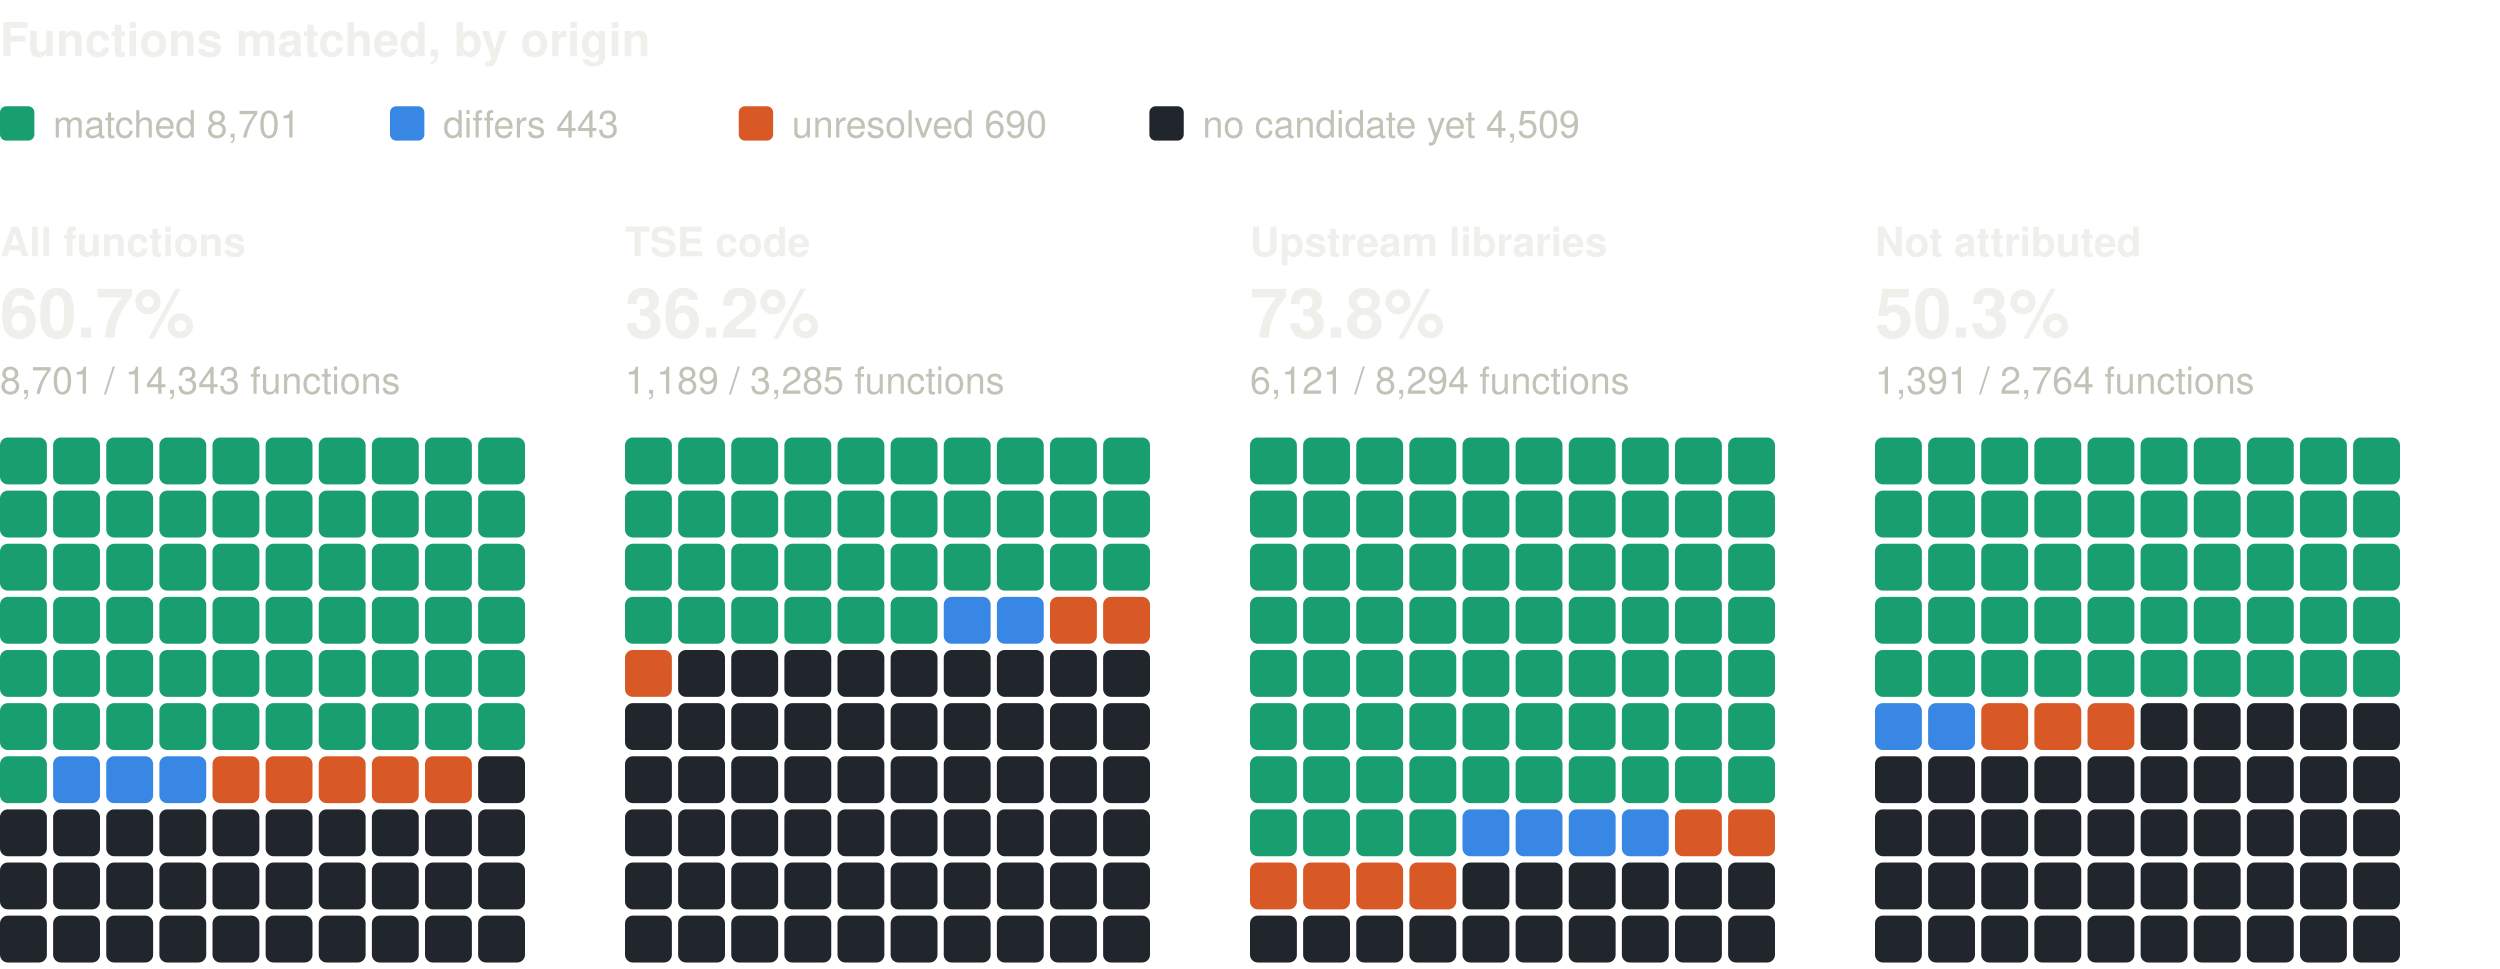
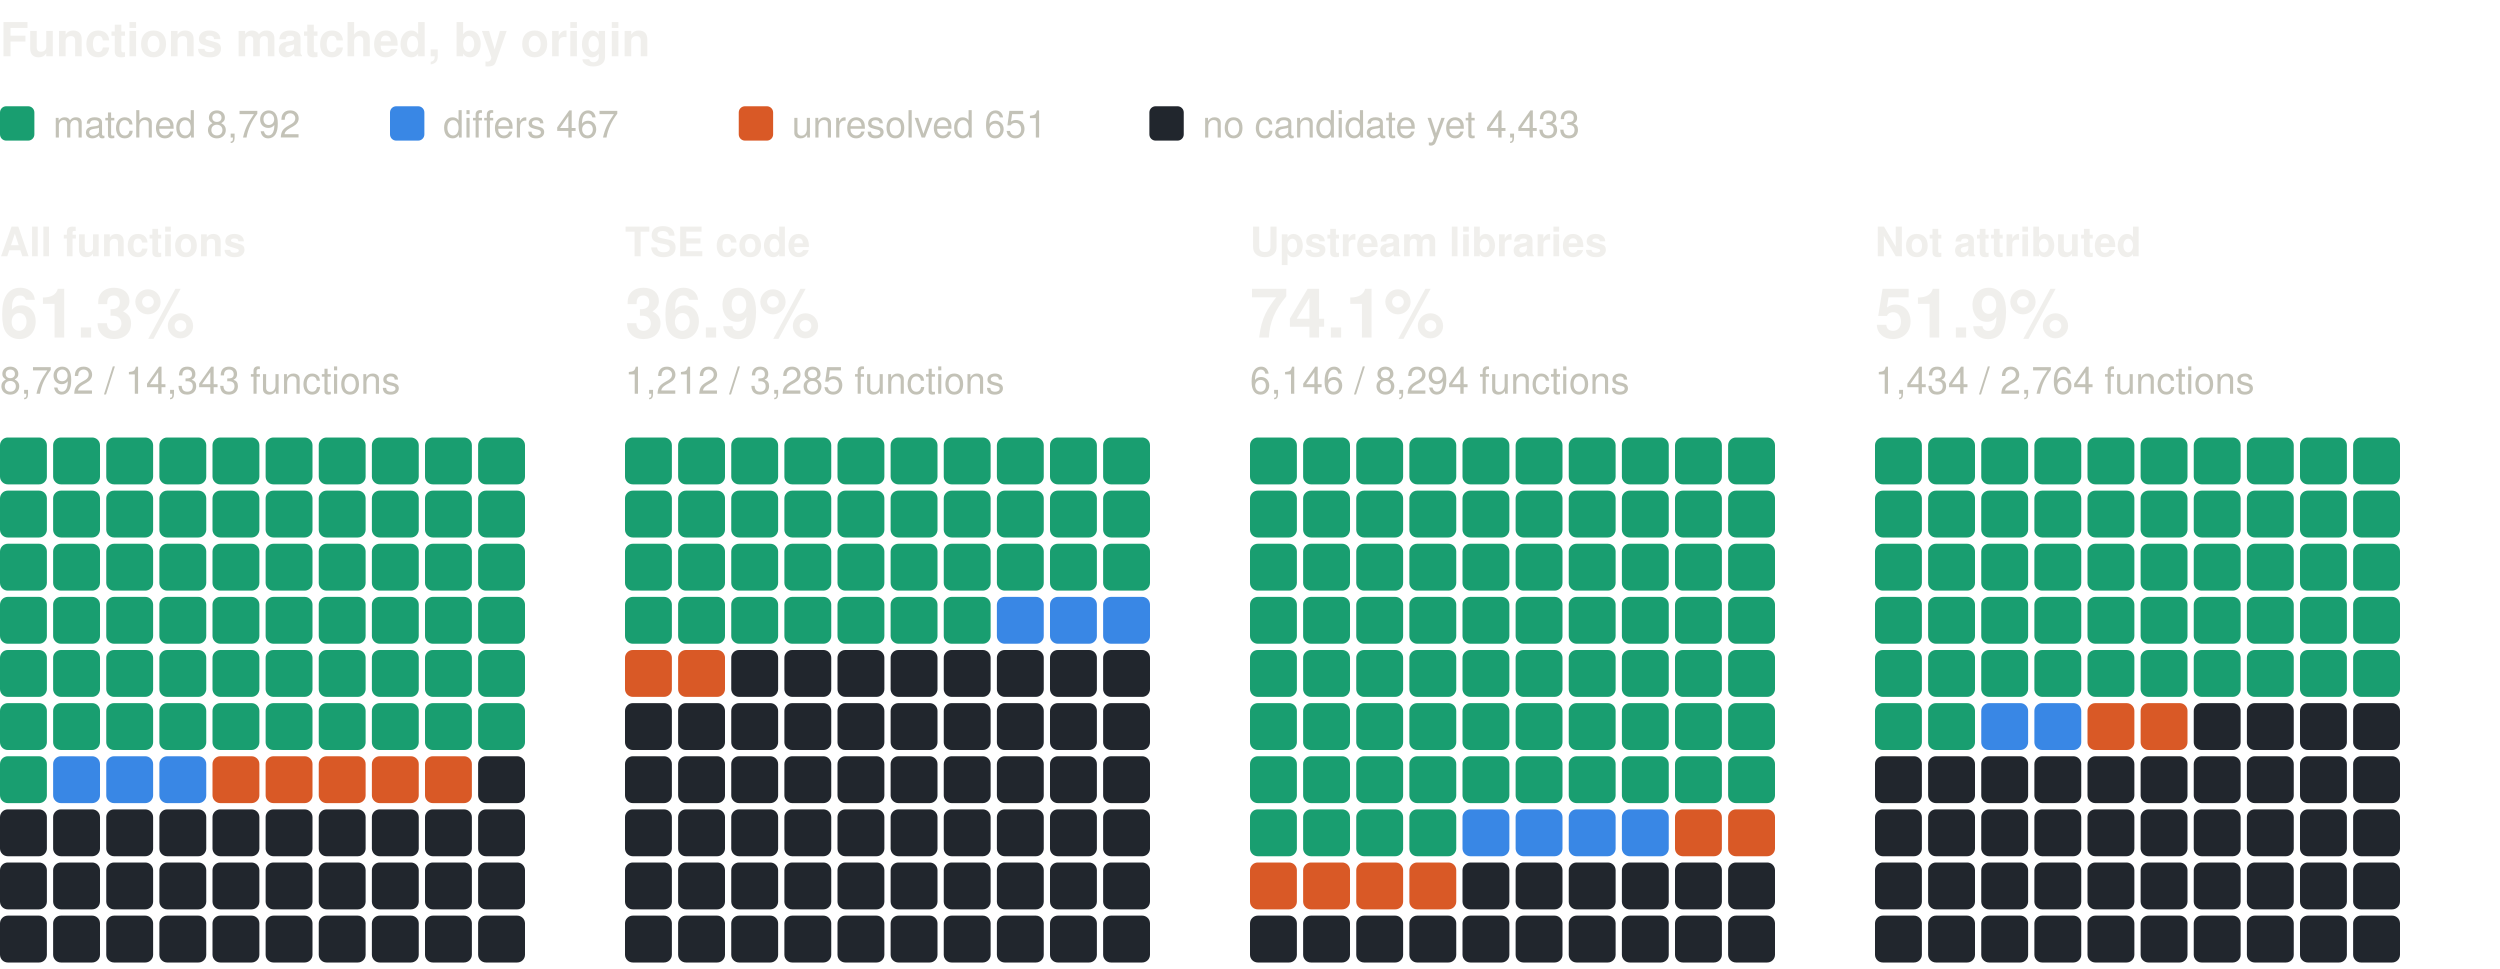
<svg xmlns="http://www.w3.org/2000/svg" width="800" height="310" viewBox="0 0 800 310" role="img" aria-label="Functions matched, by origin: one square per percent, coloured by verdict" font-family="system-ui, -apple-system, 'Segoe UI', Helvetica, Arial, sans-serif">
  <text x="0" y="18" font-size="15" fill="#f0efec" font-weight="600">Functions matched, by origin</text>
  <rect x="0" y="34" width="11" height="11" rx="2" fill="#199e70" />
-   <text x="17" y="44" font-size="12" fill="#c3c2b7">matched 8,701</text>
+   <text x="17" y="44" font-size="12" fill="#c3c2b7">matched 8,792</text>
  <rect x="124.8" y="34" width="11" height="11" rx="2" fill="#3987e5" />
-   <text x="141.8" y="44" font-size="12" fill="#c3c2b7">differs 443</text>
+   <text x="141.8" y="44" font-size="12" fill="#c3c2b7">differs 467</text>
  <rect x="236.4" y="34" width="11" height="11" rx="2" fill="#d95926" />
-   <text x="253.4" y="44" font-size="12" fill="#c3c2b7">unresolved 690</text>
+   <text x="253.4" y="44" font-size="12" fill="#c3c2b7">unresolved 651</text>
  <rect x="367.8" y="34" width="11" height="11" rx="2" fill="#21262d" />
-   <text x="384.8" y="44" font-size="12" fill="#c3c2b7">no candidate yet 4,509</text>
+   <text x="384.8" y="44" font-size="12" fill="#c3c2b7">no candidate yet 4,433</text>
  <text x="0" y="82" font-size="13" fill="#f0efec" font-weight="600">All functions</text>
-   <text x="0" y="108" font-size="22" fill="#f0efec" font-weight="600">60.7%</text>
-   <text x="0" y="126" font-size="12" fill="#c3c2b7">8,701 / 14,343 functions</text>
+   <text x="0" y="108" font-size="22" fill="#f0efec" font-weight="600">61.3%</text>
+   <text x="0" y="126" font-size="12" fill="#c3c2b7">8,792 / 14,343 functions</text>
  <rect x="0" y="140" width="15" height="15" rx="2.5" fill="#199e70" />
  <rect x="17" y="140" width="15" height="15" rx="2.5" fill="#199e70" />
  <rect x="34" y="140" width="15" height="15" rx="2.5" fill="#199e70" />
  <rect x="51" y="140" width="15" height="15" rx="2.5" fill="#199e70" />
  <rect x="68" y="140" width="15" height="15" rx="2.5" fill="#199e70" />
  <rect x="85" y="140" width="15" height="15" rx="2.5" fill="#199e70" />
  <rect x="102" y="140" width="15" height="15" rx="2.5" fill="#199e70" />
  <rect x="119" y="140" width="15" height="15" rx="2.5" fill="#199e70" />
  <rect x="136" y="140" width="15" height="15" rx="2.5" fill="#199e70" />
  <rect x="153" y="140" width="15" height="15" rx="2.5" fill="#199e70" />
  <rect x="0" y="157" width="15" height="15" rx="2.5" fill="#199e70" />
  <rect x="17" y="157" width="15" height="15" rx="2.5" fill="#199e70" />
  <rect x="34" y="157" width="15" height="15" rx="2.5" fill="#199e70" />
  <rect x="51" y="157" width="15" height="15" rx="2.5" fill="#199e70" />
  <rect x="68" y="157" width="15" height="15" rx="2.5" fill="#199e70" />
  <rect x="85" y="157" width="15" height="15" rx="2.5" fill="#199e70" />
  <rect x="102" y="157" width="15" height="15" rx="2.5" fill="#199e70" />
  <rect x="119" y="157" width="15" height="15" rx="2.5" fill="#199e70" />
  <rect x="136" y="157" width="15" height="15" rx="2.5" fill="#199e70" />
  <rect x="153" y="157" width="15" height="15" rx="2.5" fill="#199e70" />
  <rect x="0" y="174" width="15" height="15" rx="2.5" fill="#199e70" />
  <rect x="17" y="174" width="15" height="15" rx="2.5" fill="#199e70" />
  <rect x="34" y="174" width="15" height="15" rx="2.5" fill="#199e70" />
  <rect x="51" y="174" width="15" height="15" rx="2.5" fill="#199e70" />
  <rect x="68" y="174" width="15" height="15" rx="2.5" fill="#199e70" />
  <rect x="85" y="174" width="15" height="15" rx="2.5" fill="#199e70" />
  <rect x="102" y="174" width="15" height="15" rx="2.5" fill="#199e70" />
  <rect x="119" y="174" width="15" height="15" rx="2.5" fill="#199e70" />
  <rect x="136" y="174" width="15" height="15" rx="2.5" fill="#199e70" />
  <rect x="153" y="174" width="15" height="15" rx="2.5" fill="#199e70" />
  <rect x="0" y="191" width="15" height="15" rx="2.5" fill="#199e70" />
  <rect x="17" y="191" width="15" height="15" rx="2.5" fill="#199e70" />
  <rect x="34" y="191" width="15" height="15" rx="2.5" fill="#199e70" />
  <rect x="51" y="191" width="15" height="15" rx="2.5" fill="#199e70" />
  <rect x="68" y="191" width="15" height="15" rx="2.5" fill="#199e70" />
  <rect x="85" y="191" width="15" height="15" rx="2.5" fill="#199e70" />
  <rect x="102" y="191" width="15" height="15" rx="2.5" fill="#199e70" />
  <rect x="119" y="191" width="15" height="15" rx="2.5" fill="#199e70" />
  <rect x="136" y="191" width="15" height="15" rx="2.5" fill="#199e70" />
  <rect x="153" y="191" width="15" height="15" rx="2.5" fill="#199e70" />
  <rect x="0" y="208" width="15" height="15" rx="2.5" fill="#199e70" />
  <rect x="17" y="208" width="15" height="15" rx="2.5" fill="#199e70" />
  <rect x="34" y="208" width="15" height="15" rx="2.5" fill="#199e70" />
  <rect x="51" y="208" width="15" height="15" rx="2.5" fill="#199e70" />
  <rect x="68" y="208" width="15" height="15" rx="2.5" fill="#199e70" />
  <rect x="85" y="208" width="15" height="15" rx="2.5" fill="#199e70" />
  <rect x="102" y="208" width="15" height="15" rx="2.5" fill="#199e70" />
  <rect x="119" y="208" width="15" height="15" rx="2.5" fill="#199e70" />
  <rect x="136" y="208" width="15" height="15" rx="2.5" fill="#199e70" />
  <rect x="153" y="208" width="15" height="15" rx="2.5" fill="#199e70" />
  <rect x="0" y="225" width="15" height="15" rx="2.5" fill="#199e70" />
  <rect x="17" y="225" width="15" height="15" rx="2.5" fill="#199e70" />
  <rect x="34" y="225" width="15" height="15" rx="2.5" fill="#199e70" />
  <rect x="51" y="225" width="15" height="15" rx="2.5" fill="#199e70" />
  <rect x="68" y="225" width="15" height="15" rx="2.5" fill="#199e70" />
  <rect x="85" y="225" width="15" height="15" rx="2.5" fill="#199e70" />
  <rect x="102" y="225" width="15" height="15" rx="2.5" fill="#199e70" />
  <rect x="119" y="225" width="15" height="15" rx="2.5" fill="#199e70" />
  <rect x="136" y="225" width="15" height="15" rx="2.5" fill="#199e70" />
  <rect x="153" y="225" width="15" height="15" rx="2.5" fill="#199e70" />
  <rect x="0" y="242" width="15" height="15" rx="2.5" fill="#199e70" />
  <rect x="17" y="242" width="15" height="15" rx="2.5" fill="#3987e5" />
  <rect x="34" y="242" width="15" height="15" rx="2.5" fill="#3987e5" />
  <rect x="51" y="242" width="15" height="15" rx="2.5" fill="#3987e5" />
  <rect x="68" y="242" width="15" height="15" rx="2.5" fill="#d95926" />
  <rect x="85" y="242" width="15" height="15" rx="2.5" fill="#d95926" />
  <rect x="102" y="242" width="15" height="15" rx="2.5" fill="#d95926" />
  <rect x="119" y="242" width="15" height="15" rx="2.5" fill="#d95926" />
  <rect x="136" y="242" width="15" height="15" rx="2.5" fill="#d95926" />
  <rect x="153" y="242" width="15" height="15" rx="2.5" fill="#21262d" />
  <rect x="0" y="259" width="15" height="15" rx="2.5" fill="#21262d" />
  <rect x="17" y="259" width="15" height="15" rx="2.5" fill="#21262d" />
  <rect x="34" y="259" width="15" height="15" rx="2.5" fill="#21262d" />
  <rect x="51" y="259" width="15" height="15" rx="2.5" fill="#21262d" />
  <rect x="68" y="259" width="15" height="15" rx="2.5" fill="#21262d" />
  <rect x="85" y="259" width="15" height="15" rx="2.5" fill="#21262d" />
  <rect x="102" y="259" width="15" height="15" rx="2.5" fill="#21262d" />
  <rect x="119" y="259" width="15" height="15" rx="2.5" fill="#21262d" />
  <rect x="136" y="259" width="15" height="15" rx="2.5" fill="#21262d" />
  <rect x="153" y="259" width="15" height="15" rx="2.5" fill="#21262d" />
  <rect x="0" y="276" width="15" height="15" rx="2.5" fill="#21262d" />
  <rect x="17" y="276" width="15" height="15" rx="2.5" fill="#21262d" />
  <rect x="34" y="276" width="15" height="15" rx="2.5" fill="#21262d" />
  <rect x="51" y="276" width="15" height="15" rx="2.5" fill="#21262d" />
  <rect x="68" y="276" width="15" height="15" rx="2.5" fill="#21262d" />
  <rect x="85" y="276" width="15" height="15" rx="2.5" fill="#21262d" />
  <rect x="102" y="276" width="15" height="15" rx="2.5" fill="#21262d" />
  <rect x="119" y="276" width="15" height="15" rx="2.5" fill="#21262d" />
  <rect x="136" y="276" width="15" height="15" rx="2.5" fill="#21262d" />
  <rect x="153" y="276" width="15" height="15" rx="2.5" fill="#21262d" />
  <rect x="0" y="293" width="15" height="15" rx="2.5" fill="#21262d" />
  <rect x="17" y="293" width="15" height="15" rx="2.5" fill="#21262d" />
  <rect x="34" y="293" width="15" height="15" rx="2.5" fill="#21262d" />
  <rect x="51" y="293" width="15" height="15" rx="2.5" fill="#21262d" />
  <rect x="68" y="293" width="15" height="15" rx="2.5" fill="#21262d" />
  <rect x="85" y="293" width="15" height="15" rx="2.5" fill="#21262d" />
  <rect x="102" y="293" width="15" height="15" rx="2.5" fill="#21262d" />
  <rect x="119" y="293" width="15" height="15" rx="2.5" fill="#21262d" />
  <rect x="136" y="293" width="15" height="15" rx="2.5" fill="#21262d" />
  <rect x="153" y="293" width="15" height="15" rx="2.5" fill="#21262d" />
  <text x="200" y="82" font-size="13" fill="#f0efec" font-weight="600">TSE code</text>
-   <text x="200" y="108" font-size="22" fill="#f0efec" font-weight="600">36.2%</text>
-   <text x="200" y="126" font-size="12" fill="#c3c2b7">1,189 / 3,285 functions</text>
+   <text x="200" y="108" font-size="22" fill="#f0efec" font-weight="600">36.9%</text>
+   <text x="200" y="126" font-size="12" fill="#c3c2b7">1,212 / 3,285 functions</text>
  <rect x="200" y="140" width="15" height="15" rx="2.5" fill="#199e70" />
  <rect x="217" y="140" width="15" height="15" rx="2.5" fill="#199e70" />
  <rect x="234" y="140" width="15" height="15" rx="2.5" fill="#199e70" />
  <rect x="251" y="140" width="15" height="15" rx="2.5" fill="#199e70" />
  <rect x="268" y="140" width="15" height="15" rx="2.5" fill="#199e70" />
  <rect x="285" y="140" width="15" height="15" rx="2.5" fill="#199e70" />
  <rect x="302" y="140" width="15" height="15" rx="2.5" fill="#199e70" />
  <rect x="319" y="140" width="15" height="15" rx="2.5" fill="#199e70" />
  <rect x="336" y="140" width="15" height="15" rx="2.5" fill="#199e70" />
  <rect x="353" y="140" width="15" height="15" rx="2.5" fill="#199e70" />
  <rect x="200" y="157" width="15" height="15" rx="2.5" fill="#199e70" />
  <rect x="217" y="157" width="15" height="15" rx="2.5" fill="#199e70" />
  <rect x="234" y="157" width="15" height="15" rx="2.5" fill="#199e70" />
  <rect x="251" y="157" width="15" height="15" rx="2.5" fill="#199e70" />
  <rect x="268" y="157" width="15" height="15" rx="2.5" fill="#199e70" />
  <rect x="285" y="157" width="15" height="15" rx="2.5" fill="#199e70" />
  <rect x="302" y="157" width="15" height="15" rx="2.5" fill="#199e70" />
  <rect x="319" y="157" width="15" height="15" rx="2.5" fill="#199e70" />
  <rect x="336" y="157" width="15" height="15" rx="2.5" fill="#199e70" />
  <rect x="353" y="157" width="15" height="15" rx="2.5" fill="#199e70" />
  <rect x="200" y="174" width="15" height="15" rx="2.5" fill="#199e70" />
  <rect x="217" y="174" width="15" height="15" rx="2.5" fill="#199e70" />
  <rect x="234" y="174" width="15" height="15" rx="2.5" fill="#199e70" />
  <rect x="251" y="174" width="15" height="15" rx="2.5" fill="#199e70" />
  <rect x="268" y="174" width="15" height="15" rx="2.5" fill="#199e70" />
  <rect x="285" y="174" width="15" height="15" rx="2.5" fill="#199e70" />
  <rect x="302" y="174" width="15" height="15" rx="2.5" fill="#199e70" />
  <rect x="319" y="174" width="15" height="15" rx="2.5" fill="#199e70" />
  <rect x="336" y="174" width="15" height="15" rx="2.5" fill="#199e70" />
  <rect x="353" y="174" width="15" height="15" rx="2.5" fill="#199e70" />
  <rect x="200" y="191" width="15" height="15" rx="2.5" fill="#199e70" />
  <rect x="217" y="191" width="15" height="15" rx="2.5" fill="#199e70" />
  <rect x="234" y="191" width="15" height="15" rx="2.5" fill="#199e70" />
  <rect x="251" y="191" width="15" height="15" rx="2.5" fill="#199e70" />
  <rect x="268" y="191" width="15" height="15" rx="2.5" fill="#199e70" />
  <rect x="285" y="191" width="15" height="15" rx="2.5" fill="#199e70" />
-   <rect x="302" y="191" width="15" height="15" rx="2.5" fill="#3987e5" />
+   <rect x="302" y="191" width="15" height="15" rx="2.5" fill="#199e70" />
  <rect x="319" y="191" width="15" height="15" rx="2.5" fill="#3987e5" />
-   <rect x="336" y="191" width="15" height="15" rx="2.5" fill="#d95926" />
-   <rect x="353" y="191" width="15" height="15" rx="2.5" fill="#d95926" />
+   <rect x="336" y="191" width="15" height="15" rx="2.5" fill="#3987e5" />
+   <rect x="353" y="191" width="15" height="15" rx="2.5" fill="#3987e5" />
  <rect x="200" y="208" width="15" height="15" rx="2.5" fill="#d95926" />
-   <rect x="217" y="208" width="15" height="15" rx="2.5" fill="#21262d" />
+   <rect x="217" y="208" width="15" height="15" rx="2.5" fill="#d95926" />
  <rect x="234" y="208" width="15" height="15" rx="2.5" fill="#21262d" />
  <rect x="251" y="208" width="15" height="15" rx="2.5" fill="#21262d" />
  <rect x="268" y="208" width="15" height="15" rx="2.5" fill="#21262d" />
  <rect x="285" y="208" width="15" height="15" rx="2.5" fill="#21262d" />
  <rect x="302" y="208" width="15" height="15" rx="2.5" fill="#21262d" />
  <rect x="319" y="208" width="15" height="15" rx="2.5" fill="#21262d" />
  <rect x="336" y="208" width="15" height="15" rx="2.5" fill="#21262d" />
  <rect x="353" y="208" width="15" height="15" rx="2.5" fill="#21262d" />
  <rect x="200" y="225" width="15" height="15" rx="2.5" fill="#21262d" />
  <rect x="217" y="225" width="15" height="15" rx="2.5" fill="#21262d" />
  <rect x="234" y="225" width="15" height="15" rx="2.5" fill="#21262d" />
  <rect x="251" y="225" width="15" height="15" rx="2.5" fill="#21262d" />
  <rect x="268" y="225" width="15" height="15" rx="2.5" fill="#21262d" />
  <rect x="285" y="225" width="15" height="15" rx="2.5" fill="#21262d" />
  <rect x="302" y="225" width="15" height="15" rx="2.5" fill="#21262d" />
  <rect x="319" y="225" width="15" height="15" rx="2.5" fill="#21262d" />
  <rect x="336" y="225" width="15" height="15" rx="2.5" fill="#21262d" />
  <rect x="353" y="225" width="15" height="15" rx="2.5" fill="#21262d" />
  <rect x="200" y="242" width="15" height="15" rx="2.5" fill="#21262d" />
  <rect x="217" y="242" width="15" height="15" rx="2.5" fill="#21262d" />
  <rect x="234" y="242" width="15" height="15" rx="2.5" fill="#21262d" />
  <rect x="251" y="242" width="15" height="15" rx="2.5" fill="#21262d" />
  <rect x="268" y="242" width="15" height="15" rx="2.5" fill="#21262d" />
  <rect x="285" y="242" width="15" height="15" rx="2.5" fill="#21262d" />
  <rect x="302" y="242" width="15" height="15" rx="2.5" fill="#21262d" />
  <rect x="319" y="242" width="15" height="15" rx="2.5" fill="#21262d" />
  <rect x="336" y="242" width="15" height="15" rx="2.5" fill="#21262d" />
  <rect x="353" y="242" width="15" height="15" rx="2.5" fill="#21262d" />
  <rect x="200" y="259" width="15" height="15" rx="2.5" fill="#21262d" />
  <rect x="217" y="259" width="15" height="15" rx="2.5" fill="#21262d" />
  <rect x="234" y="259" width="15" height="15" rx="2.5" fill="#21262d" />
  <rect x="251" y="259" width="15" height="15" rx="2.5" fill="#21262d" />
  <rect x="268" y="259" width="15" height="15" rx="2.5" fill="#21262d" />
  <rect x="285" y="259" width="15" height="15" rx="2.5" fill="#21262d" />
  <rect x="302" y="259" width="15" height="15" rx="2.5" fill="#21262d" />
  <rect x="319" y="259" width="15" height="15" rx="2.5" fill="#21262d" />
  <rect x="336" y="259" width="15" height="15" rx="2.5" fill="#21262d" />
  <rect x="353" y="259" width="15" height="15" rx="2.5" fill="#21262d" />
  <rect x="200" y="276" width="15" height="15" rx="2.5" fill="#21262d" />
  <rect x="217" y="276" width="15" height="15" rx="2.5" fill="#21262d" />
  <rect x="234" y="276" width="15" height="15" rx="2.5" fill="#21262d" />
  <rect x="251" y="276" width="15" height="15" rx="2.5" fill="#21262d" />
  <rect x="268" y="276" width="15" height="15" rx="2.5" fill="#21262d" />
  <rect x="285" y="276" width="15" height="15" rx="2.5" fill="#21262d" />
  <rect x="302" y="276" width="15" height="15" rx="2.5" fill="#21262d" />
  <rect x="319" y="276" width="15" height="15" rx="2.5" fill="#21262d" />
  <rect x="336" y="276" width="15" height="15" rx="2.5" fill="#21262d" />
  <rect x="353" y="276" width="15" height="15" rx="2.5" fill="#21262d" />
  <rect x="200" y="293" width="15" height="15" rx="2.5" fill="#21262d" />
  <rect x="217" y="293" width="15" height="15" rx="2.5" fill="#21262d" />
  <rect x="234" y="293" width="15" height="15" rx="2.5" fill="#21262d" />
  <rect x="251" y="293" width="15" height="15" rx="2.5" fill="#21262d" />
  <rect x="268" y="293" width="15" height="15" rx="2.5" fill="#21262d" />
  <rect x="285" y="293" width="15" height="15" rx="2.5" fill="#21262d" />
  <rect x="302" y="293" width="15" height="15" rx="2.5" fill="#21262d" />
  <rect x="319" y="293" width="15" height="15" rx="2.5" fill="#21262d" />
  <rect x="336" y="293" width="15" height="15" rx="2.5" fill="#21262d" />
  <rect x="353" y="293" width="15" height="15" rx="2.5" fill="#21262d" />
  <text x="400" y="82" font-size="13" fill="#f0efec" font-weight="600">Upstream libraries</text>
-   <text x="400" y="108" font-size="22" fill="#f0efec" font-weight="600">73.8%</text>
-   <text x="400" y="126" font-size="12" fill="#c3c2b7">6,121 / 8,294 functions</text>
+   <text x="400" y="108" font-size="22" fill="#f0efec" font-weight="600">74.1%</text>
+   <text x="400" y="126" font-size="12" fill="#c3c2b7">6,146 / 8,294 functions</text>
  <rect x="400" y="140" width="15" height="15" rx="2.5" fill="#199e70" />
  <rect x="417" y="140" width="15" height="15" rx="2.5" fill="#199e70" />
  <rect x="434" y="140" width="15" height="15" rx="2.5" fill="#199e70" />
  <rect x="451" y="140" width="15" height="15" rx="2.5" fill="#199e70" />
  <rect x="468" y="140" width="15" height="15" rx="2.5" fill="#199e70" />
  <rect x="485" y="140" width="15" height="15" rx="2.5" fill="#199e70" />
  <rect x="502" y="140" width="15" height="15" rx="2.5" fill="#199e70" />
  <rect x="519" y="140" width="15" height="15" rx="2.5" fill="#199e70" />
  <rect x="536" y="140" width="15" height="15" rx="2.5" fill="#199e70" />
  <rect x="553" y="140" width="15" height="15" rx="2.5" fill="#199e70" />
  <rect x="400" y="157" width="15" height="15" rx="2.5" fill="#199e70" />
  <rect x="417" y="157" width="15" height="15" rx="2.5" fill="#199e70" />
  <rect x="434" y="157" width="15" height="15" rx="2.5" fill="#199e70" />
  <rect x="451" y="157" width="15" height="15" rx="2.5" fill="#199e70" />
  <rect x="468" y="157" width="15" height="15" rx="2.5" fill="#199e70" />
  <rect x="485" y="157" width="15" height="15" rx="2.5" fill="#199e70" />
  <rect x="502" y="157" width="15" height="15" rx="2.5" fill="#199e70" />
  <rect x="519" y="157" width="15" height="15" rx="2.5" fill="#199e70" />
  <rect x="536" y="157" width="15" height="15" rx="2.5" fill="#199e70" />
  <rect x="553" y="157" width="15" height="15" rx="2.5" fill="#199e70" />
  <rect x="400" y="174" width="15" height="15" rx="2.5" fill="#199e70" />
  <rect x="417" y="174" width="15" height="15" rx="2.5" fill="#199e70" />
  <rect x="434" y="174" width="15" height="15" rx="2.5" fill="#199e70" />
  <rect x="451" y="174" width="15" height="15" rx="2.5" fill="#199e70" />
  <rect x="468" y="174" width="15" height="15" rx="2.5" fill="#199e70" />
  <rect x="485" y="174" width="15" height="15" rx="2.5" fill="#199e70" />
  <rect x="502" y="174" width="15" height="15" rx="2.5" fill="#199e70" />
  <rect x="519" y="174" width="15" height="15" rx="2.5" fill="#199e70" />
  <rect x="536" y="174" width="15" height="15" rx="2.5" fill="#199e70" />
  <rect x="553" y="174" width="15" height="15" rx="2.5" fill="#199e70" />
  <rect x="400" y="191" width="15" height="15" rx="2.5" fill="#199e70" />
  <rect x="417" y="191" width="15" height="15" rx="2.5" fill="#199e70" />
  <rect x="434" y="191" width="15" height="15" rx="2.5" fill="#199e70" />
  <rect x="451" y="191" width="15" height="15" rx="2.5" fill="#199e70" />
  <rect x="468" y="191" width="15" height="15" rx="2.5" fill="#199e70" />
  <rect x="485" y="191" width="15" height="15" rx="2.5" fill="#199e70" />
  <rect x="502" y="191" width="15" height="15" rx="2.5" fill="#199e70" />
  <rect x="519" y="191" width="15" height="15" rx="2.5" fill="#199e70" />
  <rect x="536" y="191" width="15" height="15" rx="2.5" fill="#199e70" />
  <rect x="553" y="191" width="15" height="15" rx="2.5" fill="#199e70" />
  <rect x="400" y="208" width="15" height="15" rx="2.5" fill="#199e70" />
  <rect x="417" y="208" width="15" height="15" rx="2.5" fill="#199e70" />
  <rect x="434" y="208" width="15" height="15" rx="2.5" fill="#199e70" />
  <rect x="451" y="208" width="15" height="15" rx="2.5" fill="#199e70" />
  <rect x="468" y="208" width="15" height="15" rx="2.5" fill="#199e70" />
  <rect x="485" y="208" width="15" height="15" rx="2.5" fill="#199e70" />
  <rect x="502" y="208" width="15" height="15" rx="2.5" fill="#199e70" />
  <rect x="519" y="208" width="15" height="15" rx="2.5" fill="#199e70" />
  <rect x="536" y="208" width="15" height="15" rx="2.5" fill="#199e70" />
  <rect x="553" y="208" width="15" height="15" rx="2.5" fill="#199e70" />
  <rect x="400" y="225" width="15" height="15" rx="2.5" fill="#199e70" />
  <rect x="417" y="225" width="15" height="15" rx="2.5" fill="#199e70" />
  <rect x="434" y="225" width="15" height="15" rx="2.5" fill="#199e70" />
  <rect x="451" y="225" width="15" height="15" rx="2.5" fill="#199e70" />
  <rect x="468" y="225" width="15" height="15" rx="2.5" fill="#199e70" />
  <rect x="485" y="225" width="15" height="15" rx="2.5" fill="#199e70" />
  <rect x="502" y="225" width="15" height="15" rx="2.5" fill="#199e70" />
  <rect x="519" y="225" width="15" height="15" rx="2.5" fill="#199e70" />
  <rect x="536" y="225" width="15" height="15" rx="2.5" fill="#199e70" />
  <rect x="553" y="225" width="15" height="15" rx="2.5" fill="#199e70" />
  <rect x="400" y="242" width="15" height="15" rx="2.5" fill="#199e70" />
  <rect x="417" y="242" width="15" height="15" rx="2.5" fill="#199e70" />
  <rect x="434" y="242" width="15" height="15" rx="2.5" fill="#199e70" />
  <rect x="451" y="242" width="15" height="15" rx="2.5" fill="#199e70" />
  <rect x="468" y="242" width="15" height="15" rx="2.5" fill="#199e70" />
  <rect x="485" y="242" width="15" height="15" rx="2.5" fill="#199e70" />
  <rect x="502" y="242" width="15" height="15" rx="2.5" fill="#199e70" />
  <rect x="519" y="242" width="15" height="15" rx="2.5" fill="#199e70" />
  <rect x="536" y="242" width="15" height="15" rx="2.5" fill="#199e70" />
  <rect x="553" y="242" width="15" height="15" rx="2.5" fill="#199e70" />
  <rect x="400" y="259" width="15" height="15" rx="2.5" fill="#199e70" />
  <rect x="417" y="259" width="15" height="15" rx="2.5" fill="#199e70" />
  <rect x="434" y="259" width="15" height="15" rx="2.5" fill="#199e70" />
  <rect x="451" y="259" width="15" height="15" rx="2.5" fill="#199e70" />
  <rect x="468" y="259" width="15" height="15" rx="2.5" fill="#3987e5" />
  <rect x="485" y="259" width="15" height="15" rx="2.5" fill="#3987e5" />
  <rect x="502" y="259" width="15" height="15" rx="2.5" fill="#3987e5" />
  <rect x="519" y="259" width="15" height="15" rx="2.5" fill="#3987e5" />
  <rect x="536" y="259" width="15" height="15" rx="2.5" fill="#d95926" />
  <rect x="553" y="259" width="15" height="15" rx="2.5" fill="#d95926" />
  <rect x="400" y="276" width="15" height="15" rx="2.5" fill="#d95926" />
  <rect x="417" y="276" width="15" height="15" rx="2.5" fill="#d95926" />
  <rect x="434" y="276" width="15" height="15" rx="2.5" fill="#d95926" />
  <rect x="451" y="276" width="15" height="15" rx="2.5" fill="#d95926" />
  <rect x="468" y="276" width="15" height="15" rx="2.5" fill="#21262d" />
  <rect x="485" y="276" width="15" height="15" rx="2.5" fill="#21262d" />
  <rect x="502" y="276" width="15" height="15" rx="2.5" fill="#21262d" />
  <rect x="519" y="276" width="15" height="15" rx="2.5" fill="#21262d" />
  <rect x="536" y="276" width="15" height="15" rx="2.5" fill="#21262d" />
  <rect x="553" y="276" width="15" height="15" rx="2.5" fill="#21262d" />
  <rect x="400" y="293" width="15" height="15" rx="2.5" fill="#21262d" />
  <rect x="417" y="293" width="15" height="15" rx="2.5" fill="#21262d" />
  <rect x="434" y="293" width="15" height="15" rx="2.5" fill="#21262d" />
  <rect x="451" y="293" width="15" height="15" rx="2.5" fill="#21262d" />
  <rect x="468" y="293" width="15" height="15" rx="2.5" fill="#21262d" />
  <rect x="485" y="293" width="15" height="15" rx="2.5" fill="#21262d" />
  <rect x="502" y="293" width="15" height="15" rx="2.5" fill="#21262d" />
  <rect x="519" y="293" width="15" height="15" rx="2.5" fill="#21262d" />
  <rect x="536" y="293" width="15" height="15" rx="2.5" fill="#21262d" />
  <rect x="553" y="293" width="15" height="15" rx="2.5" fill="#21262d" />
  <text x="600" y="82" font-size="13" fill="#f0efec" font-weight="600">Not attributed</text>
-   <text x="600" y="108" font-size="22" fill="#f0efec" font-weight="600">50.3%</text>
-   <text x="600" y="126" font-size="12" fill="#c3c2b7">1,391 / 2,764 functions</text>
+   <text x="600" y="108" font-size="22" fill="#f0efec" font-weight="600">51.9%</text>
+   <text x="600" y="126" font-size="12" fill="#c3c2b7">1,434 / 2,764 functions</text>
  <rect x="600" y="140" width="15" height="15" rx="2.5" fill="#199e70" />
  <rect x="617" y="140" width="15" height="15" rx="2.5" fill="#199e70" />
  <rect x="634" y="140" width="15" height="15" rx="2.5" fill="#199e70" />
  <rect x="651" y="140" width="15" height="15" rx="2.5" fill="#199e70" />
  <rect x="668" y="140" width="15" height="15" rx="2.5" fill="#199e70" />
  <rect x="685" y="140" width="15" height="15" rx="2.5" fill="#199e70" />
  <rect x="702" y="140" width="15" height="15" rx="2.5" fill="#199e70" />
  <rect x="719" y="140" width="15" height="15" rx="2.5" fill="#199e70" />
  <rect x="736" y="140" width="15" height="15" rx="2.5" fill="#199e70" />
  <rect x="753" y="140" width="15" height="15" rx="2.5" fill="#199e70" />
  <rect x="600" y="157" width="15" height="15" rx="2.5" fill="#199e70" />
  <rect x="617" y="157" width="15" height="15" rx="2.5" fill="#199e70" />
  <rect x="634" y="157" width="15" height="15" rx="2.5" fill="#199e70" />
  <rect x="651" y="157" width="15" height="15" rx="2.5" fill="#199e70" />
  <rect x="668" y="157" width="15" height="15" rx="2.5" fill="#199e70" />
  <rect x="685" y="157" width="15" height="15" rx="2.5" fill="#199e70" />
  <rect x="702" y="157" width="15" height="15" rx="2.5" fill="#199e70" />
  <rect x="719" y="157" width="15" height="15" rx="2.5" fill="#199e70" />
  <rect x="736" y="157" width="15" height="15" rx="2.5" fill="#199e70" />
  <rect x="753" y="157" width="15" height="15" rx="2.5" fill="#199e70" />
  <rect x="600" y="174" width="15" height="15" rx="2.5" fill="#199e70" />
  <rect x="617" y="174" width="15" height="15" rx="2.5" fill="#199e70" />
  <rect x="634" y="174" width="15" height="15" rx="2.5" fill="#199e70" />
  <rect x="651" y="174" width="15" height="15" rx="2.5" fill="#199e70" />
  <rect x="668" y="174" width="15" height="15" rx="2.5" fill="#199e70" />
  <rect x="685" y="174" width="15" height="15" rx="2.5" fill="#199e70" />
  <rect x="702" y="174" width="15" height="15" rx="2.5" fill="#199e70" />
  <rect x="719" y="174" width="15" height="15" rx="2.5" fill="#199e70" />
  <rect x="736" y="174" width="15" height="15" rx="2.5" fill="#199e70" />
  <rect x="753" y="174" width="15" height="15" rx="2.5" fill="#199e70" />
  <rect x="600" y="191" width="15" height="15" rx="2.5" fill="#199e70" />
  <rect x="617" y="191" width="15" height="15" rx="2.5" fill="#199e70" />
  <rect x="634" y="191" width="15" height="15" rx="2.5" fill="#199e70" />
  <rect x="651" y="191" width="15" height="15" rx="2.5" fill="#199e70" />
  <rect x="668" y="191" width="15" height="15" rx="2.5" fill="#199e70" />
  <rect x="685" y="191" width="15" height="15" rx="2.5" fill="#199e70" />
  <rect x="702" y="191" width="15" height="15" rx="2.5" fill="#199e70" />
  <rect x="719" y="191" width="15" height="15" rx="2.5" fill="#199e70" />
  <rect x="736" y="191" width="15" height="15" rx="2.5" fill="#199e70" />
  <rect x="753" y="191" width="15" height="15" rx="2.5" fill="#199e70" />
  <rect x="600" y="208" width="15" height="15" rx="2.5" fill="#199e70" />
  <rect x="617" y="208" width="15" height="15" rx="2.5" fill="#199e70" />
  <rect x="634" y="208" width="15" height="15" rx="2.5" fill="#199e70" />
  <rect x="651" y="208" width="15" height="15" rx="2.5" fill="#199e70" />
  <rect x="668" y="208" width="15" height="15" rx="2.5" fill="#199e70" />
  <rect x="685" y="208" width="15" height="15" rx="2.5" fill="#199e70" />
  <rect x="702" y="208" width="15" height="15" rx="2.5" fill="#199e70" />
  <rect x="719" y="208" width="15" height="15" rx="2.5" fill="#199e70" />
  <rect x="736" y="208" width="15" height="15" rx="2.5" fill="#199e70" />
  <rect x="753" y="208" width="15" height="15" rx="2.5" fill="#199e70" />
-   <rect x="600" y="225" width="15" height="15" rx="2.5" fill="#3987e5" />
-   <rect x="617" y="225" width="15" height="15" rx="2.5" fill="#3987e5" />
-   <rect x="634" y="225" width="15" height="15" rx="2.5" fill="#d95926" />
-   <rect x="651" y="225" width="15" height="15" rx="2.5" fill="#d95926" />
+   <rect x="600" y="225" width="15" height="15" rx="2.5" fill="#199e70" />
+   <rect x="617" y="225" width="15" height="15" rx="2.5" fill="#199e70" />
+   <rect x="634" y="225" width="15" height="15" rx="2.5" fill="#3987e5" />
+   <rect x="651" y="225" width="15" height="15" rx="2.5" fill="#3987e5" />
  <rect x="668" y="225" width="15" height="15" rx="2.5" fill="#d95926" />
-   <rect x="685" y="225" width="15" height="15" rx="2.5" fill="#21262d" />
+   <rect x="685" y="225" width="15" height="15" rx="2.5" fill="#d95926" />
  <rect x="702" y="225" width="15" height="15" rx="2.5" fill="#21262d" />
  <rect x="719" y="225" width="15" height="15" rx="2.5" fill="#21262d" />
  <rect x="736" y="225" width="15" height="15" rx="2.5" fill="#21262d" />
  <rect x="753" y="225" width="15" height="15" rx="2.5" fill="#21262d" />
  <rect x="600" y="242" width="15" height="15" rx="2.5" fill="#21262d" />
  <rect x="617" y="242" width="15" height="15" rx="2.5" fill="#21262d" />
  <rect x="634" y="242" width="15" height="15" rx="2.5" fill="#21262d" />
  <rect x="651" y="242" width="15" height="15" rx="2.5" fill="#21262d" />
  <rect x="668" y="242" width="15" height="15" rx="2.5" fill="#21262d" />
  <rect x="685" y="242" width="15" height="15" rx="2.5" fill="#21262d" />
  <rect x="702" y="242" width="15" height="15" rx="2.5" fill="#21262d" />
  <rect x="719" y="242" width="15" height="15" rx="2.5" fill="#21262d" />
  <rect x="736" y="242" width="15" height="15" rx="2.5" fill="#21262d" />
  <rect x="753" y="242" width="15" height="15" rx="2.5" fill="#21262d" />
  <rect x="600" y="259" width="15" height="15" rx="2.5" fill="#21262d" />
  <rect x="617" y="259" width="15" height="15" rx="2.5" fill="#21262d" />
  <rect x="634" y="259" width="15" height="15" rx="2.5" fill="#21262d" />
  <rect x="651" y="259" width="15" height="15" rx="2.5" fill="#21262d" />
  <rect x="668" y="259" width="15" height="15" rx="2.5" fill="#21262d" />
  <rect x="685" y="259" width="15" height="15" rx="2.5" fill="#21262d" />
  <rect x="702" y="259" width="15" height="15" rx="2.5" fill="#21262d" />
  <rect x="719" y="259" width="15" height="15" rx="2.5" fill="#21262d" />
  <rect x="736" y="259" width="15" height="15" rx="2.5" fill="#21262d" />
  <rect x="753" y="259" width="15" height="15" rx="2.5" fill="#21262d" />
  <rect x="600" y="276" width="15" height="15" rx="2.5" fill="#21262d" />
  <rect x="617" y="276" width="15" height="15" rx="2.5" fill="#21262d" />
  <rect x="634" y="276" width="15" height="15" rx="2.5" fill="#21262d" />
  <rect x="651" y="276" width="15" height="15" rx="2.5" fill="#21262d" />
  <rect x="668" y="276" width="15" height="15" rx="2.5" fill="#21262d" />
  <rect x="685" y="276" width="15" height="15" rx="2.5" fill="#21262d" />
  <rect x="702" y="276" width="15" height="15" rx="2.5" fill="#21262d" />
  <rect x="719" y="276" width="15" height="15" rx="2.5" fill="#21262d" />
  <rect x="736" y="276" width="15" height="15" rx="2.5" fill="#21262d" />
  <rect x="753" y="276" width="15" height="15" rx="2.5" fill="#21262d" />
  <rect x="600" y="293" width="15" height="15" rx="2.5" fill="#21262d" />
  <rect x="617" y="293" width="15" height="15" rx="2.5" fill="#21262d" />
  <rect x="634" y="293" width="15" height="15" rx="2.5" fill="#21262d" />
  <rect x="651" y="293" width="15" height="15" rx="2.5" fill="#21262d" />
  <rect x="668" y="293" width="15" height="15" rx="2.5" fill="#21262d" />
  <rect x="685" y="293" width="15" height="15" rx="2.5" fill="#21262d" />
  <rect x="702" y="293" width="15" height="15" rx="2.5" fill="#21262d" />
  <rect x="719" y="293" width="15" height="15" rx="2.5" fill="#21262d" />
  <rect x="736" y="293" width="15" height="15" rx="2.5" fill="#21262d" />
  <rect x="753" y="293" width="15" height="15" rx="2.5" fill="#21262d" />
</svg>
